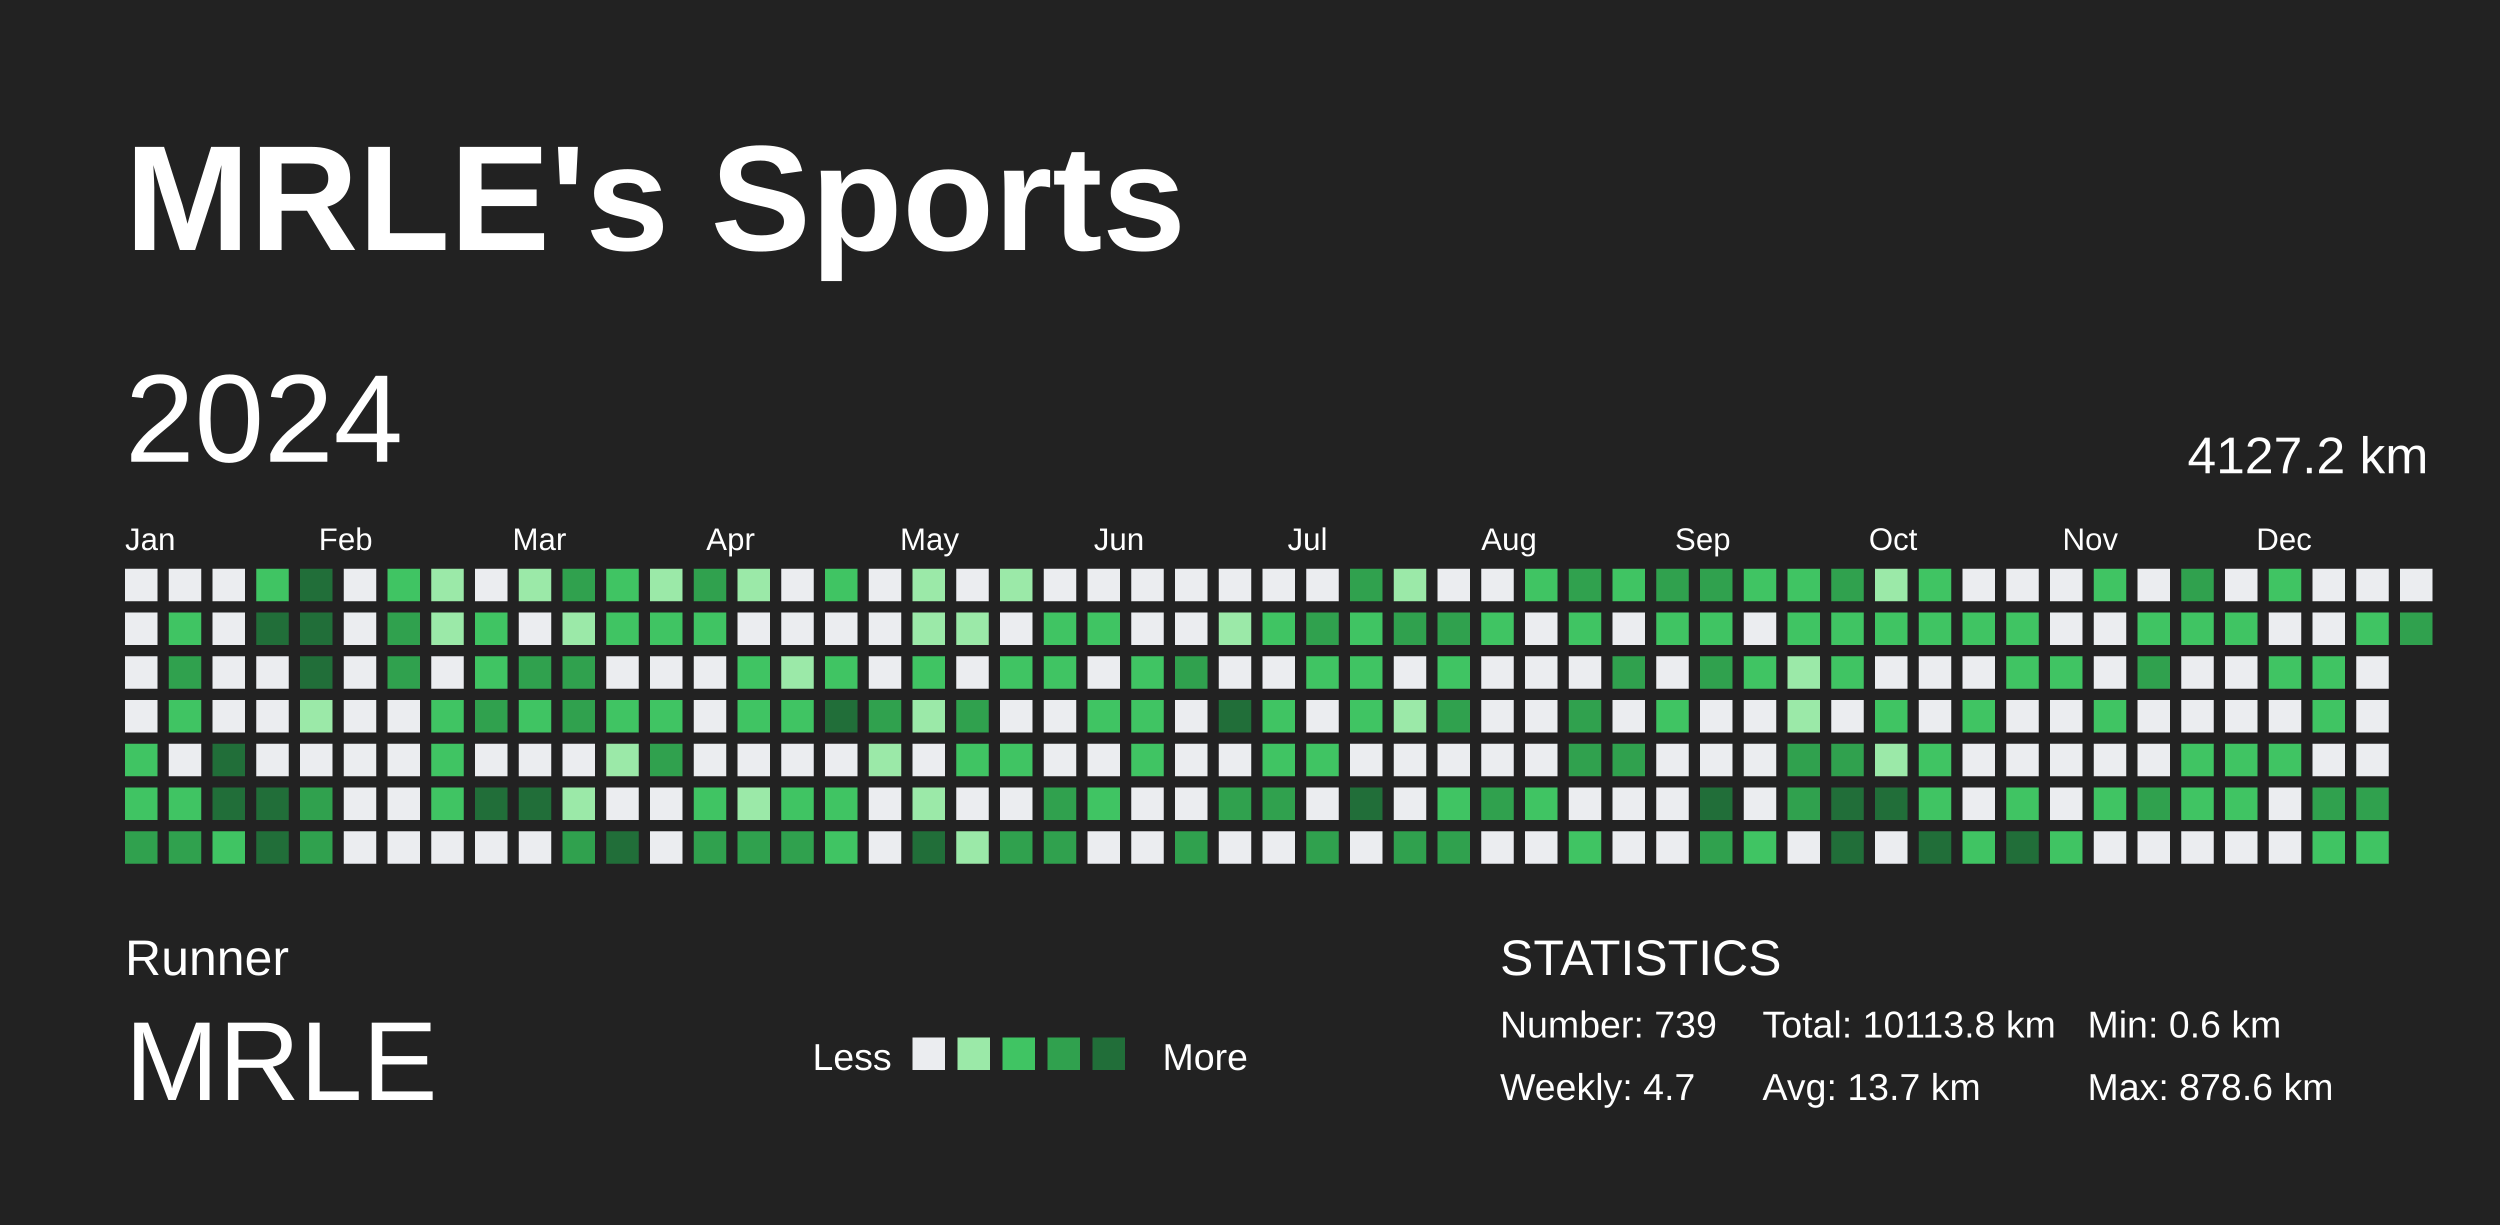
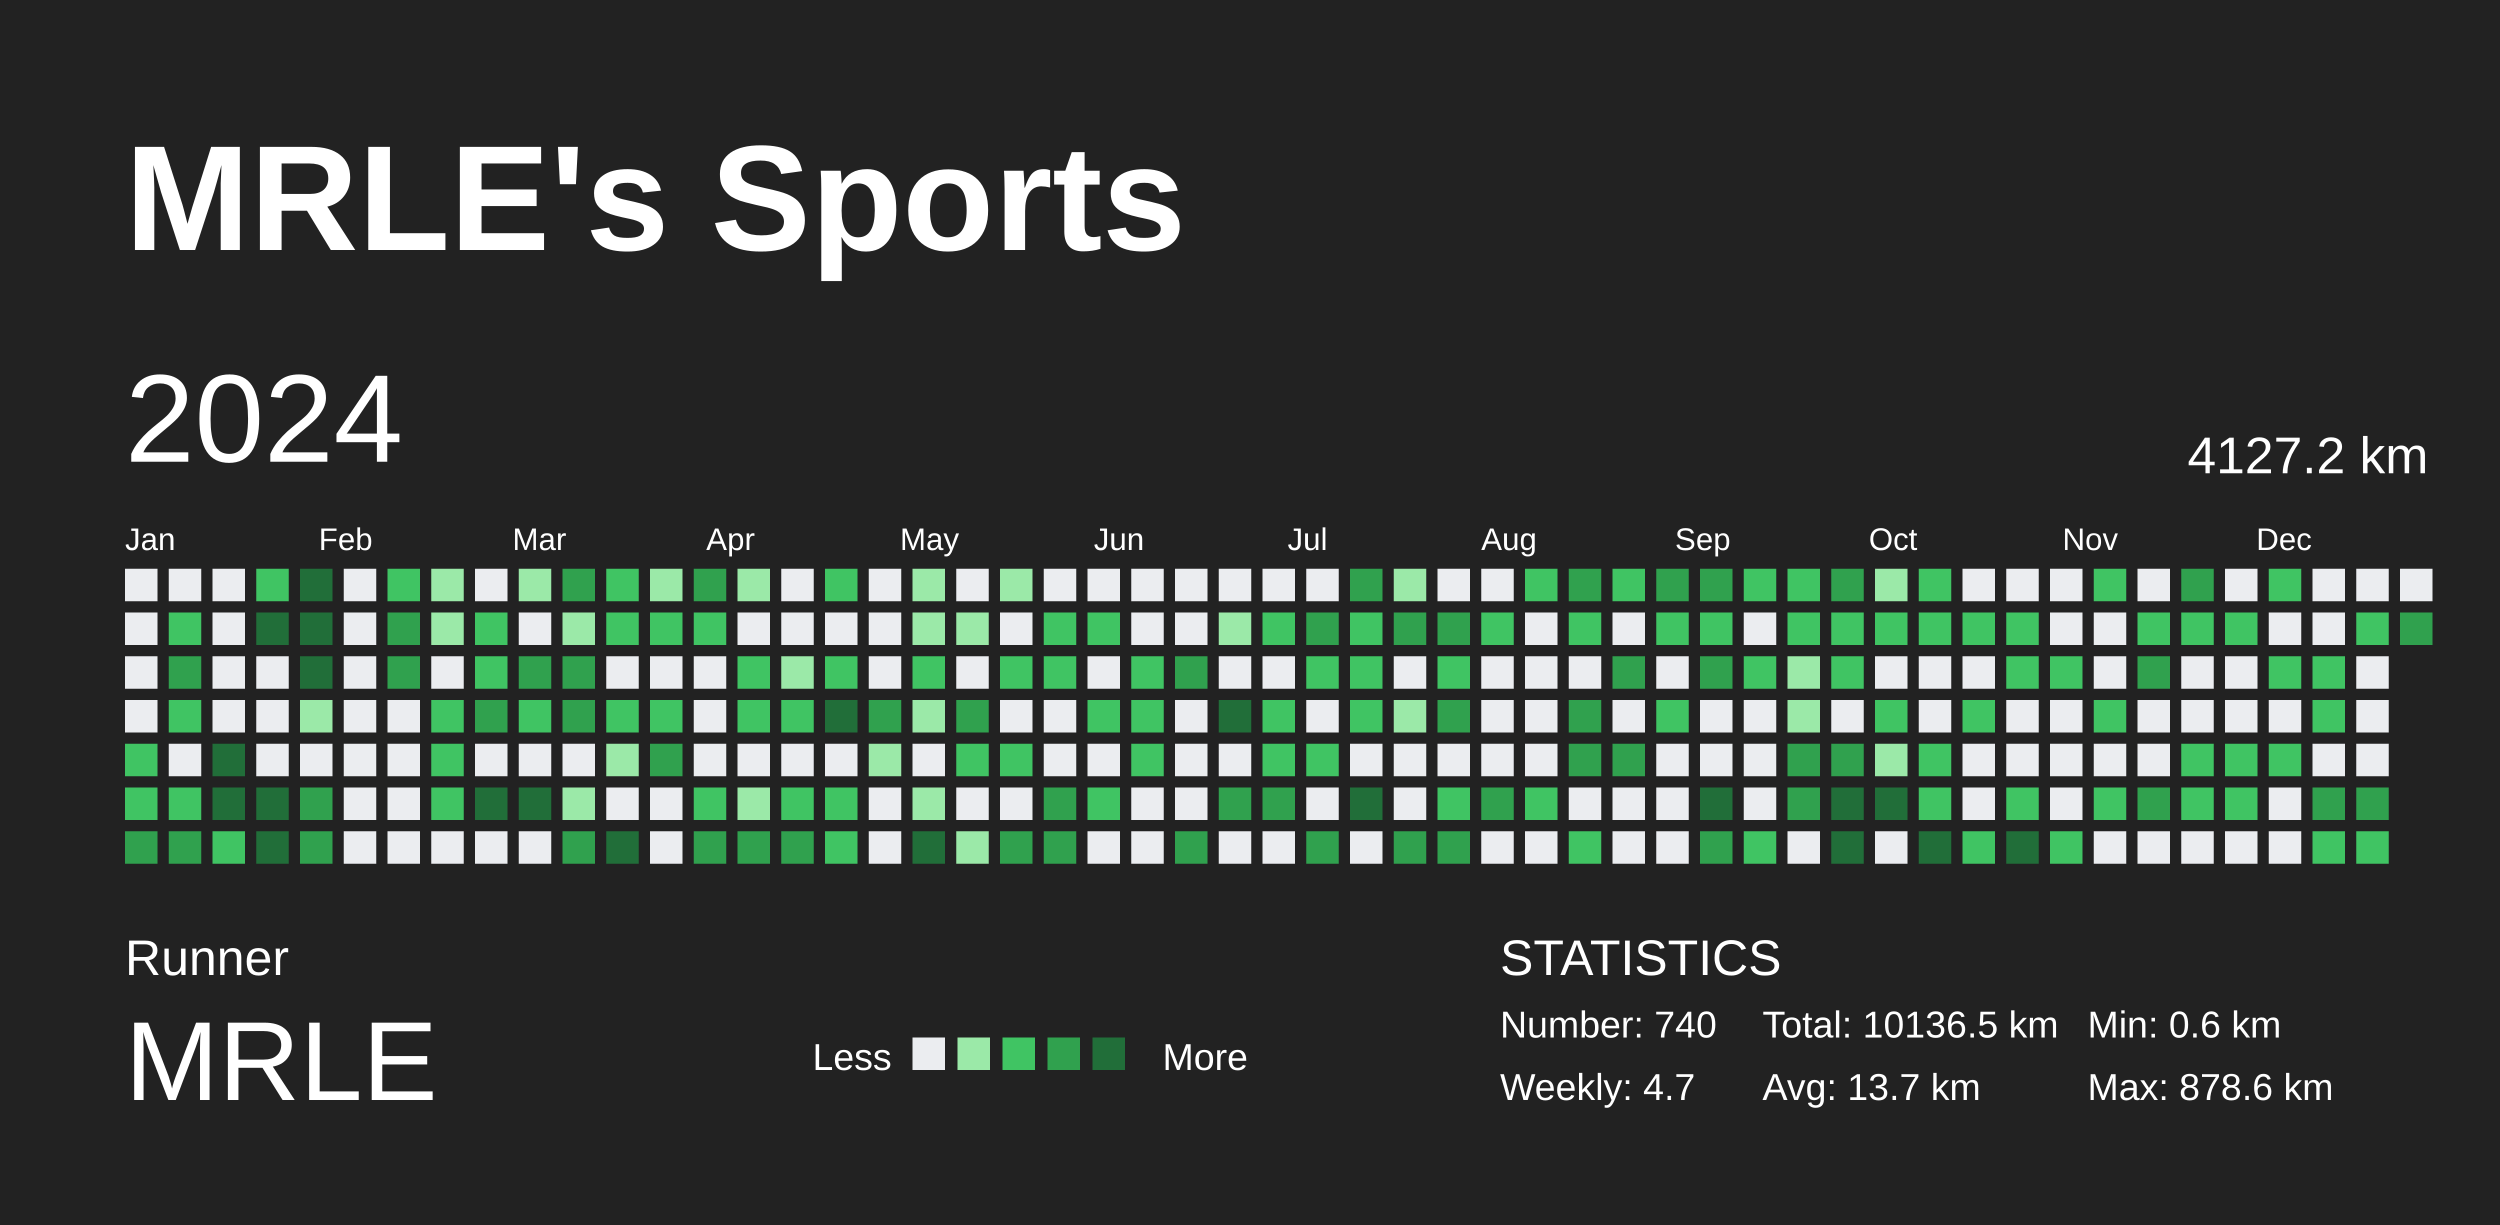
<svg xmlns="http://www.w3.org/2000/svg" baseProfile="full" height="98mm" version="1.1" viewBox="0,0,200,98" width="200mm">
  <defs />
  <rect fill="#222222" height="98" width="200" x="0" y="0" />
  <text fill="#FFFFFF" style="font-size:12px; font-family:Arial; font-weight:bold;" x="10" y="20">MRLE's Sports</text>
  <text fill="#FFFFFF" style="font-size:4px; font-family:Arial" x="10" y="78">Runner</text>
  <text fill="#FFFFFF" style="font-size:9px; font-family:Arial" x="10" y="88">MRLE</text>
  <text fill="#FFFFFF" style="font-size:3px; font-family:Arial" x="65" y="85.6">Less</text>
  <rect fill="#ebedf0" height="2.6" width="2.6" x="73" y="83" />
  <rect fill="#9be9a8" height="2.6" width="2.6" x="76.6" y="83" />
  <rect fill="#40c463" height="2.6" width="2.6" x="80.2" y="83" />
  <rect fill="#30a14e" height="2.6" width="2.6" x="83.8" y="83" />
  <rect fill="#216e39" height="2.6" width="2.6" x="87.4" y="83" />
  <text fill="#FFFFFF" style="font-size:3px; font-family:Arial" x="93" y="85.6">More</text>
  <text fill="#FFFFFF" style="font-size:4px; font-family:Arial" x="120" y="78">STATISTICS</text>
-   <text fill="#FFFFFF" style="font-size:3px; font-family:Arial" x="120" y="83">Number: 739</text>
+   <text fill="#FFFFFF" style="font-size:3px; font-family:Arial" x="120" y="83">Number: 740</text>
  <text fill="#FFFFFF" style="font-size:3px; font-family:Arial" x="120" y="88">Weekly: 4.7</text>
-   <text fill="#FFFFFF" style="font-size:3px; font-family:Arial" x="141" y="83">Total: 10113.8 km</text>
+   <text fill="#FFFFFF" style="font-size:3px; font-family:Arial" x="141" y="83">Total: 10136.5 km</text>
  <text fill="#FFFFFF" style="font-size:3px; font-family:Arial" x="141" y="88">Avg: 13.7 km</text>
  <text fill="#FFFFFF" style="font-size:3px; font-family:Arial" x="167" y="83">Min: 0.6 km</text>
  <text fill="#FFFFFF" style="font-size:3px; font-family:Arial" x="167" y="88">Max: 878.6 km</text>
  <text dominant-baseline="hanging" fill="#FFFFFF" style="font-size:10.0px; font-family:Arial;" x="10" y="30">2024</text>
  <text dominant-baseline="hanging" fill="#FFFFFF" style="font-size:4.125px; font-family:Arial;" x="175" y="35">4127.2 km</text>
  <text fill="#FFFFFF" style="font-size:2.5px; font-family:Arial" x="10.0" y="44">Jan</text>
  <text fill="#FFFFFF" style="font-size:2.5px; font-family:Arial" x="25.5" y="44">Feb</text>
  <text fill="#FFFFFF" style="font-size:2.5px; font-family:Arial" x="41.0" y="44">Mar</text>
  <text fill="#FFFFFF" style="font-size:2.5px; font-family:Arial" x="56.5" y="44">Apr</text>
  <text fill="#FFFFFF" style="font-size:2.5px; font-family:Arial" x="72.0" y="44">May</text>
  <text fill="#FFFFFF" style="font-size:2.5px; font-family:Arial" x="87.5" y="44">Jun</text>
  <text fill="#FFFFFF" style="font-size:2.5px; font-family:Arial" x="103.0" y="44">Jul</text>
  <text fill="#FFFFFF" style="font-size:2.5px; font-family:Arial" x="118.5" y="44">Aug</text>
  <text fill="#FFFFFF" style="font-size:2.5px; font-family:Arial" x="134.0" y="44">Sep</text>
  <text fill="#FFFFFF" style="font-size:2.5px; font-family:Arial" x="149.5" y="44">Oct</text>
  <text fill="#FFFFFF" style="font-size:2.5px; font-family:Arial" x="165.0" y="44">Nov</text>
  <text fill="#FFFFFF" style="font-size:2.5px; font-family:Arial" x="180.5" y="44">Dec</text>
  <rect fill="#ebedf0" height="2.6" width="2.6" x="10.0" y="45.5" />
  <rect fill="#ebedf0" height="2.6" width="2.6" x="10.0" y="49.0" />
  <rect fill="#ebedf0" height="2.6" width="2.6" x="10.0" y="52.5" />
  <rect fill="#ebedf0" height="2.6" width="2.6" x="10.0" y="56.0" />
  <rect fill="#40c463" height="2.6" width="2.6" x="10.0" y="59.5" />
  <rect fill="#40c463" height="2.6" width="2.6" x="10.0" y="63.0" />
  <rect fill="#30a14e" height="2.6" width="2.6" x="10.0" y="66.5" />
  <rect fill="#ebedf0" height="2.6" width="2.6" x="13.5" y="45.5" />
  <rect fill="#40c463" height="2.6" width="2.6" x="13.5" y="49.0" />
  <rect fill="#30a14e" height="2.6" width="2.6" x="13.5" y="52.5" />
  <rect fill="#40c463" height="2.6" width="2.6" x="13.5" y="56.0" />
  <rect fill="#ebedf0" height="2.6" width="2.6" x="13.5" y="59.5" />
  <rect fill="#40c463" height="2.6" width="2.6" x="13.5" y="63.0" />
  <rect fill="#30a14e" height="2.6" width="2.6" x="13.5" y="66.5" />
  <rect fill="#ebedf0" height="2.6" width="2.6" x="17.0" y="45.5" />
  <rect fill="#ebedf0" height="2.6" width="2.6" x="17.0" y="49.0" />
  <rect fill="#ebedf0" height="2.6" width="2.6" x="17.0" y="52.5" />
  <rect fill="#ebedf0" height="2.6" width="2.6" x="17.0" y="56.0" />
  <rect fill="#216e39" height="2.6" width="2.6" x="17.0" y="59.5" />
  <rect fill="#216e39" height="2.6" width="2.6" x="17.0" y="63.0" />
  <rect fill="#40c463" height="2.6" width="2.6" x="17.0" y="66.5" />
  <rect fill="#40c463" height="2.6" width="2.6" x="20.5" y="45.5" />
  <rect fill="#216e39" height="2.6" width="2.6" x="20.5" y="49.0" />
  <rect fill="#ebedf0" height="2.6" width="2.6" x="20.5" y="52.5" />
  <rect fill="#ebedf0" height="2.6" width="2.6" x="20.5" y="56.0" />
  <rect fill="#ebedf0" height="2.6" width="2.6" x="20.5" y="59.5" />
  <rect fill="#216e39" height="2.6" width="2.6" x="20.5" y="63.0" />
  <rect fill="#216e39" height="2.6" width="2.6" x="20.5" y="66.5" />
  <rect fill="#216e39" height="2.6" width="2.6" x="24.0" y="45.5" />
  <rect fill="#216e39" height="2.6" width="2.6" x="24.0" y="49.0" />
  <rect fill="#216e39" height="2.6" width="2.6" x="24.0" y="52.5" />
  <rect fill="#9be9a8" height="2.6" width="2.6" x="24.0" y="56.0" />
  <rect fill="#ebedf0" height="2.6" width="2.6" x="24.0" y="59.5" />
  <rect fill="#30a14e" height="2.6" width="2.6" x="24.0" y="63.0" />
  <rect fill="#30a14e" height="2.6" width="2.6" x="24.0" y="66.5" />
  <rect fill="#ebedf0" height="2.6" width="2.6" x="27.5" y="45.5" />
  <rect fill="#ebedf0" height="2.6" width="2.6" x="27.5" y="49.0" />
  <rect fill="#ebedf0" height="2.6" width="2.6" x="27.5" y="52.5" />
  <rect fill="#ebedf0" height="2.6" width="2.6" x="27.5" y="56.0" />
  <rect fill="#ebedf0" height="2.6" width="2.6" x="27.5" y="59.5" />
  <rect fill="#ebedf0" height="2.6" width="2.6" x="27.5" y="63.0" />
  <rect fill="#ebedf0" height="2.6" width="2.6" x="27.5" y="66.5" />
  <rect fill="#40c463" height="2.6" width="2.6" x="31.0" y="45.5" />
  <rect fill="#30a14e" height="2.6" width="2.6" x="31.0" y="49.0" />
  <rect fill="#30a14e" height="2.6" width="2.6" x="31.0" y="52.5" />
  <rect fill="#ebedf0" height="2.6" width="2.6" x="31.0" y="56.0" />
  <rect fill="#ebedf0" height="2.6" width="2.6" x="31.0" y="59.5" />
  <rect fill="#ebedf0" height="2.6" width="2.6" x="31.0" y="63.0" />
  <rect fill="#ebedf0" height="2.6" width="2.6" x="31.0" y="66.5" />
  <rect fill="#9be9a8" height="2.6" width="2.6" x="34.5" y="45.5" />
  <rect fill="#9be9a8" height="2.6" width="2.6" x="34.5" y="49.0" />
  <rect fill="#ebedf0" height="2.6" width="2.6" x="34.5" y="52.5" />
  <rect fill="#40c463" height="2.6" width="2.6" x="34.5" y="56.0" />
  <rect fill="#40c463" height="2.6" width="2.6" x="34.5" y="59.5" />
  <rect fill="#40c463" height="2.6" width="2.6" x="34.5" y="63.0" />
  <rect fill="#ebedf0" height="2.6" width="2.6" x="34.5" y="66.5" />
  <rect fill="#ebedf0" height="2.6" width="2.6" x="38.0" y="45.5" />
  <rect fill="#40c463" height="2.6" width="2.6" x="38.0" y="49.0" />
  <rect fill="#40c463" height="2.6" width="2.6" x="38.0" y="52.5" />
  <rect fill="#30a14e" height="2.6" width="2.6" x="38.0" y="56.0" />
  <rect fill="#ebedf0" height="2.6" width="2.6" x="38.0" y="59.5" />
  <rect fill="#216e39" height="2.6" width="2.6" x="38.0" y="63.0" />
  <rect fill="#ebedf0" height="2.6" width="2.6" x="38.0" y="66.5" />
  <rect fill="#9be9a8" height="2.6" width="2.6" x="41.5" y="45.5" />
  <rect fill="#ebedf0" height="2.6" width="2.6" x="41.5" y="49.0" />
  <rect fill="#30a14e" height="2.6" width="2.6" x="41.5" y="52.5" />
  <rect fill="#40c463" height="2.6" width="2.6" x="41.5" y="56.0" />
  <rect fill="#ebedf0" height="2.6" width="2.6" x="41.5" y="59.5" />
  <rect fill="#216e39" height="2.6" width="2.6" x="41.5" y="63.0" />
  <rect fill="#ebedf0" height="2.6" width="2.6" x="41.5" y="66.5" />
  <rect fill="#30a14e" height="2.6" width="2.6" x="45.0" y="45.5" />
  <rect fill="#9be9a8" height="2.6" width="2.6" x="45.0" y="49.0" />
  <rect fill="#30a14e" height="2.6" width="2.6" x="45.0" y="52.5" />
  <rect fill="#30a14e" height="2.6" width="2.6" x="45.0" y="56.0" />
  <rect fill="#ebedf0" height="2.6" width="2.6" x="45.0" y="59.5" />
  <rect fill="#9be9a8" height="2.6" width="2.6" x="45.0" y="63.0" />
  <rect fill="#30a14e" height="2.6" width="2.6" x="45.0" y="66.5" />
  <rect fill="#40c463" height="2.6" width="2.6" x="48.5" y="45.5" />
  <rect fill="#40c463" height="2.6" width="2.6" x="48.5" y="49.0" />
  <rect fill="#ebedf0" height="2.6" width="2.6" x="48.5" y="52.5" />
  <rect fill="#40c463" height="2.6" width="2.6" x="48.5" y="56.0" />
  <rect fill="#9be9a8" height="2.6" width="2.6" x="48.5" y="59.5" />
  <rect fill="#ebedf0" height="2.6" width="2.6" x="48.5" y="63.0" />
  <rect fill="#216e39" height="2.6" width="2.6" x="48.5" y="66.5" />
  <rect fill="#9be9a8" height="2.6" width="2.6" x="52.0" y="45.5" />
  <rect fill="#40c463" height="2.6" width="2.6" x="52.0" y="49.0" />
  <rect fill="#ebedf0" height="2.6" width="2.6" x="52.0" y="52.5" />
  <rect fill="#40c463" height="2.6" width="2.6" x="52.0" y="56.0" />
  <rect fill="#30a14e" height="2.6" width="2.6" x="52.0" y="59.5" />
  <rect fill="#ebedf0" height="2.6" width="2.6" x="52.0" y="63.0" />
  <rect fill="#ebedf0" height="2.6" width="2.6" x="52.0" y="66.5" />
  <rect fill="#30a14e" height="2.6" width="2.6" x="55.5" y="45.5" />
  <rect fill="#40c463" height="2.6" width="2.6" x="55.5" y="49.0" />
  <rect fill="#ebedf0" height="2.6" width="2.6" x="55.5" y="52.5" />
  <rect fill="#ebedf0" height="2.6" width="2.6" x="55.5" y="56.0" />
  <rect fill="#ebedf0" height="2.6" width="2.6" x="55.5" y="59.5" />
  <rect fill="#40c463" height="2.6" width="2.6" x="55.5" y="63.0" />
  <rect fill="#30a14e" height="2.6" width="2.6" x="55.5" y="66.5" />
  <rect fill="#9be9a8" height="2.6" width="2.6" x="59.0" y="45.5" />
  <rect fill="#ebedf0" height="2.6" width="2.6" x="59.0" y="49.0" />
  <rect fill="#40c463" height="2.6" width="2.6" x="59.0" y="52.5" />
  <rect fill="#40c463" height="2.6" width="2.6" x="59.0" y="56.0" />
  <rect fill="#ebedf0" height="2.6" width="2.6" x="59.0" y="59.5" />
  <rect fill="#9be9a8" height="2.6" width="2.6" x="59.0" y="63.0" />
  <rect fill="#30a14e" height="2.6" width="2.6" x="59.0" y="66.5" />
  <rect fill="#ebedf0" height="2.6" width="2.6" x="62.5" y="45.5" />
  <rect fill="#ebedf0" height="2.6" width="2.6" x="62.5" y="49.0" />
  <rect fill="#9be9a8" height="2.6" width="2.6" x="62.5" y="52.5" />
  <rect fill="#40c463" height="2.6" width="2.6" x="62.5" y="56.0" />
  <rect fill="#ebedf0" height="2.6" width="2.6" x="62.5" y="59.5" />
  <rect fill="#40c463" height="2.6" width="2.6" x="62.5" y="63.0" />
  <rect fill="#30a14e" height="2.6" width="2.6" x="62.5" y="66.5" />
  <rect fill="#40c463" height="2.6" width="2.6" x="66.0" y="45.5" />
  <rect fill="#ebedf0" height="2.6" width="2.6" x="66.0" y="49.0" />
  <rect fill="#40c463" height="2.6" width="2.6" x="66.0" y="52.5" />
  <rect fill="#216e39" height="2.6" width="2.6" x="66.0" y="56.0" />
  <rect fill="#ebedf0" height="2.6" width="2.6" x="66.0" y="59.5" />
  <rect fill="#40c463" height="2.6" width="2.6" x="66.0" y="63.0" />
  <rect fill="#40c463" height="2.6" width="2.6" x="66.0" y="66.5" />
  <rect fill="#ebedf0" height="2.6" width="2.6" x="69.5" y="45.5" />
  <rect fill="#ebedf0" height="2.6" width="2.6" x="69.5" y="49.0" />
  <rect fill="#ebedf0" height="2.6" width="2.6" x="69.5" y="52.5" />
  <rect fill="#30a14e" height="2.6" width="2.6" x="69.5" y="56.0" />
  <rect fill="#9be9a8" height="2.6" width="2.6" x="69.5" y="59.5" />
  <rect fill="#ebedf0" height="2.6" width="2.6" x="69.5" y="63.0" />
  <rect fill="#ebedf0" height="2.6" width="2.6" x="69.5" y="66.5" />
  <rect fill="#9be9a8" height="2.6" width="2.6" x="73.0" y="45.5" />
  <rect fill="#9be9a8" height="2.6" width="2.6" x="73.0" y="49.0" />
  <rect fill="#40c463" height="2.6" width="2.6" x="73.0" y="52.5" />
  <rect fill="#9be9a8" height="2.6" width="2.6" x="73.0" y="56.0" />
  <rect fill="#ebedf0" height="2.6" width="2.6" x="73.0" y="59.5" />
  <rect fill="#9be9a8" height="2.6" width="2.6" x="73.0" y="63.0" />
  <rect fill="#216e39" height="2.6" width="2.6" x="73.0" y="66.5" />
  <rect fill="#ebedf0" height="2.6" width="2.6" x="76.5" y="45.5" />
  <rect fill="#9be9a8" height="2.6" width="2.6" x="76.5" y="49.0" />
  <rect fill="#ebedf0" height="2.6" width="2.6" x="76.5" y="52.5" />
  <rect fill="#30a14e" height="2.6" width="2.6" x="76.5" y="56.0" />
  <rect fill="#40c463" height="2.6" width="2.6" x="76.5" y="59.5" />
  <rect fill="#ebedf0" height="2.6" width="2.6" x="76.5" y="63.0" />
  <rect fill="#9be9a8" height="2.6" width="2.6" x="76.5" y="66.5" />
  <rect fill="#9be9a8" height="2.6" width="2.6" x="80.0" y="45.5" />
  <rect fill="#ebedf0" height="2.6" width="2.6" x="80.0" y="49.0" />
  <rect fill="#40c463" height="2.6" width="2.6" x="80.0" y="52.5" />
  <rect fill="#ebedf0" height="2.6" width="2.6" x="80.0" y="56.0" />
  <rect fill="#40c463" height="2.6" width="2.6" x="80.0" y="59.5" />
  <rect fill="#ebedf0" height="2.6" width="2.6" x="80.0" y="63.0" />
  <rect fill="#30a14e" height="2.6" width="2.6" x="80.0" y="66.5" />
  <rect fill="#ebedf0" height="2.6" width="2.6" x="83.5" y="45.5" />
  <rect fill="#40c463" height="2.6" width="2.6" x="83.5" y="49.0" />
  <rect fill="#40c463" height="2.6" width="2.6" x="83.5" y="52.5" />
  <rect fill="#ebedf0" height="2.6" width="2.6" x="83.5" y="56.0" />
  <rect fill="#ebedf0" height="2.6" width="2.6" x="83.5" y="59.5" />
  <rect fill="#30a14e" height="2.6" width="2.6" x="83.5" y="63.0" />
  <rect fill="#30a14e" height="2.6" width="2.6" x="83.5" y="66.5" />
  <rect fill="#ebedf0" height="2.6" width="2.6" x="87.0" y="45.5" />
  <rect fill="#40c463" height="2.6" width="2.6" x="87.0" y="49.0" />
  <rect fill="#ebedf0" height="2.6" width="2.6" x="87.0" y="52.5" />
  <rect fill="#40c463" height="2.6" width="2.6" x="87.0" y="56.0" />
  <rect fill="#ebedf0" height="2.6" width="2.6" x="87.0" y="59.5" />
  <rect fill="#40c463" height="2.6" width="2.6" x="87.0" y="63.0" />
  <rect fill="#ebedf0" height="2.6" width="2.6" x="87.0" y="66.5" />
  <rect fill="#ebedf0" height="2.6" width="2.6" x="90.5" y="45.5" />
  <rect fill="#ebedf0" height="2.6" width="2.6" x="90.5" y="49.0" />
  <rect fill="#40c463" height="2.6" width="2.6" x="90.5" y="52.5" />
  <rect fill="#40c463" height="2.6" width="2.6" x="90.5" y="56.0" />
  <rect fill="#40c463" height="2.6" width="2.6" x="90.5" y="59.5" />
  <rect fill="#ebedf0" height="2.6" width="2.6" x="90.5" y="63.0" />
  <rect fill="#ebedf0" height="2.6" width="2.6" x="90.5" y="66.5" />
  <rect fill="#ebedf0" height="2.6" width="2.6" x="94.0" y="45.5" />
  <rect fill="#ebedf0" height="2.6" width="2.6" x="94.0" y="49.0" />
  <rect fill="#30a14e" height="2.6" width="2.6" x="94.0" y="52.5" />
  <rect fill="#ebedf0" height="2.6" width="2.6" x="94.0" y="56.0" />
  <rect fill="#ebedf0" height="2.6" width="2.6" x="94.0" y="59.5" />
  <rect fill="#ebedf0" height="2.6" width="2.6" x="94.0" y="63.0" />
  <rect fill="#30a14e" height="2.6" width="2.6" x="94.0" y="66.5" />
  <rect fill="#ebedf0" height="2.6" width="2.6" x="97.5" y="45.5" />
  <rect fill="#9be9a8" height="2.6" width="2.6" x="97.5" y="49.0" />
  <rect fill="#ebedf0" height="2.6" width="2.6" x="97.5" y="52.5" />
  <rect fill="#216e39" height="2.6" width="2.6" x="97.5" y="56.0" />
  <rect fill="#ebedf0" height="2.6" width="2.6" x="97.5" y="59.5" />
  <rect fill="#30a14e" height="2.6" width="2.6" x="97.5" y="63.0" />
  <rect fill="#ebedf0" height="2.6" width="2.6" x="97.5" y="66.5" />
  <rect fill="#ebedf0" height="2.6" width="2.6" x="101.0" y="45.5" />
  <rect fill="#40c463" height="2.6" width="2.6" x="101.0" y="49.0" />
  <rect fill="#ebedf0" height="2.6" width="2.6" x="101.0" y="52.5" />
  <rect fill="#40c463" height="2.6" width="2.6" x="101.0" y="56.0" />
  <rect fill="#40c463" height="2.6" width="2.6" x="101.0" y="59.5" />
  <rect fill="#30a14e" height="2.6" width="2.6" x="101.0" y="63.0" />
  <rect fill="#ebedf0" height="2.6" width="2.6" x="101.0" y="66.5" />
  <rect fill="#ebedf0" height="2.6" width="2.6" x="104.5" y="45.5" />
  <rect fill="#30a14e" height="2.6" width="2.6" x="104.5" y="49.0" />
  <rect fill="#40c463" height="2.6" width="2.6" x="104.5" y="52.5" />
  <rect fill="#ebedf0" height="2.6" width="2.6" x="104.5" y="56.0" />
  <rect fill="#40c463" height="2.6" width="2.6" x="104.5" y="59.5" />
  <rect fill="#ebedf0" height="2.6" width="2.6" x="104.5" y="63.0" />
  <rect fill="#30a14e" height="2.6" width="2.6" x="104.5" y="66.5" />
  <rect fill="#30a14e" height="2.6" width="2.6" x="108.0" y="45.5" />
  <rect fill="#40c463" height="2.6" width="2.6" x="108.0" y="49.0" />
  <rect fill="#40c463" height="2.6" width="2.6" x="108.0" y="52.5" />
  <rect fill="#40c463" height="2.6" width="2.6" x="108.0" y="56.0" />
  <rect fill="#ebedf0" height="2.6" width="2.6" x="108.0" y="59.5" />
  <rect fill="#216e39" height="2.6" width="2.6" x="108.0" y="63.0" />
  <rect fill="#ebedf0" height="2.6" width="2.6" x="108.0" y="66.5" />
  <rect fill="#9be9a8" height="2.6" width="2.6" x="111.5" y="45.5" />
  <rect fill="#30a14e" height="2.6" width="2.6" x="111.5" y="49.0" />
  <rect fill="#ebedf0" height="2.6" width="2.6" x="111.5" y="52.5" />
  <rect fill="#9be9a8" height="2.6" width="2.6" x="111.5" y="56.0" />
  <rect fill="#ebedf0" height="2.6" width="2.6" x="111.5" y="59.5" />
  <rect fill="#ebedf0" height="2.6" width="2.6" x="111.5" y="63.0" />
  <rect fill="#30a14e" height="2.6" width="2.6" x="111.5" y="66.5" />
  <rect fill="#ebedf0" height="2.6" width="2.6" x="115.0" y="45.5" />
  <rect fill="#30a14e" height="2.6" width="2.6" x="115.0" y="49.0" />
  <rect fill="#40c463" height="2.6" width="2.6" x="115.0" y="52.5" />
  <rect fill="#30a14e" height="2.6" width="2.6" x="115.0" y="56.0" />
  <rect fill="#ebedf0" height="2.6" width="2.6" x="115.0" y="59.5" />
  <rect fill="#40c463" height="2.6" width="2.6" x="115.0" y="63.0" />
  <rect fill="#30a14e" height="2.6" width="2.6" x="115.0" y="66.5" />
  <rect fill="#ebedf0" height="2.6" width="2.6" x="118.5" y="45.5" />
  <rect fill="#40c463" height="2.6" width="2.6" x="118.5" y="49.0" />
  <rect fill="#ebedf0" height="2.6" width="2.6" x="118.5" y="52.5" />
  <rect fill="#ebedf0" height="2.6" width="2.6" x="118.5" y="56.0" />
  <rect fill="#ebedf0" height="2.6" width="2.6" x="118.5" y="59.5" />
  <rect fill="#30a14e" height="2.6" width="2.6" x="118.5" y="63.0" />
  <rect fill="#ebedf0" height="2.6" width="2.6" x="118.5" y="66.5" />
  <rect fill="#40c463" height="2.6" width="2.6" x="122.0" y="45.5" />
  <rect fill="#ebedf0" height="2.6" width="2.6" x="122.0" y="49.0" />
  <rect fill="#ebedf0" height="2.6" width="2.6" x="122.0" y="52.5" />
  <rect fill="#ebedf0" height="2.6" width="2.6" x="122.0" y="56.0" />
  <rect fill="#ebedf0" height="2.6" width="2.6" x="122.0" y="59.5" />
  <rect fill="#40c463" height="2.6" width="2.6" x="122.0" y="63.0" />
  <rect fill="#ebedf0" height="2.6" width="2.6" x="122.0" y="66.5" />
  <rect fill="#30a14e" height="2.6" width="2.6" x="125.5" y="45.5" />
  <rect fill="#40c463" height="2.6" width="2.6" x="125.5" y="49.0" />
  <rect fill="#ebedf0" height="2.6" width="2.6" x="125.5" y="52.5" />
  <rect fill="#30a14e" height="2.6" width="2.6" x="125.5" y="56.0" />
  <rect fill="#30a14e" height="2.6" width="2.6" x="125.5" y="59.5" />
  <rect fill="#ebedf0" height="2.6" width="2.6" x="125.5" y="63.0" />
  <rect fill="#40c463" height="2.6" width="2.6" x="125.5" y="66.5" />
  <rect fill="#40c463" height="2.6" width="2.6" x="129.0" y="45.5" />
  <rect fill="#ebedf0" height="2.6" width="2.6" x="129.0" y="49.0" />
  <rect fill="#30a14e" height="2.6" width="2.6" x="129.0" y="52.5" />
  <rect fill="#ebedf0" height="2.6" width="2.6" x="129.0" y="56.0" />
  <rect fill="#30a14e" height="2.6" width="2.6" x="129.0" y="59.5" />
  <rect fill="#ebedf0" height="2.6" width="2.6" x="129.0" y="63.0" />
  <rect fill="#ebedf0" height="2.6" width="2.6" x="129.0" y="66.5" />
  <rect fill="#30a14e" height="2.6" width="2.6" x="132.5" y="45.5" />
  <rect fill="#40c463" height="2.6" width="2.6" x="132.5" y="49.0" />
  <rect fill="#ebedf0" height="2.6" width="2.6" x="132.5" y="52.5" />
  <rect fill="#40c463" height="2.6" width="2.6" x="132.5" y="56.0" />
  <rect fill="#ebedf0" height="2.6" width="2.6" x="132.5" y="59.5" />
  <rect fill="#ebedf0" height="2.6" width="2.6" x="132.5" y="63.0" />
  <rect fill="#ebedf0" height="2.6" width="2.6" x="132.5" y="66.5" />
  <rect fill="#30a14e" height="2.6" width="2.6" x="136.0" y="45.5" />
  <rect fill="#40c463" height="2.6" width="2.6" x="136.0" y="49.0" />
  <rect fill="#30a14e" height="2.6" width="2.6" x="136.0" y="52.5" />
  <rect fill="#ebedf0" height="2.6" width="2.6" x="136.0" y="56.0" />
  <rect fill="#ebedf0" height="2.6" width="2.6" x="136.0" y="59.5" />
  <rect fill="#216e39" height="2.6" width="2.6" x="136.0" y="63.0" />
  <rect fill="#30a14e" height="2.6" width="2.6" x="136.0" y="66.5" />
  <rect fill="#40c463" height="2.6" width="2.6" x="139.5" y="45.5" />
  <rect fill="#ebedf0" height="2.6" width="2.6" x="139.5" y="49.0" />
  <rect fill="#40c463" height="2.6" width="2.6" x="139.5" y="52.5" />
  <rect fill="#ebedf0" height="2.6" width="2.6" x="139.5" y="56.0" />
  <rect fill="#ebedf0" height="2.6" width="2.6" x="139.5" y="59.5" />
  <rect fill="#ebedf0" height="2.6" width="2.6" x="139.5" y="63.0" />
  <rect fill="#40c463" height="2.6" width="2.6" x="139.5" y="66.5" />
  <rect fill="#40c463" height="2.6" width="2.6" x="143.0" y="45.5" />
  <rect fill="#40c463" height="2.6" width="2.6" x="143.0" y="49.0" />
  <rect fill="#9be9a8" height="2.6" width="2.6" x="143.0" y="52.5" />
  <rect fill="#9be9a8" height="2.6" width="2.6" x="143.0" y="56.0" />
  <rect fill="#30a14e" height="2.6" width="2.6" x="143.0" y="59.5" />
  <rect fill="#30a14e" height="2.6" width="2.6" x="143.0" y="63.0" />
  <rect fill="#ebedf0" height="2.6" width="2.6" x="143.0" y="66.5" />
  <rect fill="#30a14e" height="2.6" width="2.6" x="146.5" y="45.5" />
  <rect fill="#40c463" height="2.6" width="2.6" x="146.5" y="49.0" />
  <rect fill="#40c463" height="2.6" width="2.6" x="146.5" y="52.5" />
  <rect fill="#ebedf0" height="2.6" width="2.6" x="146.5" y="56.0" />
  <rect fill="#30a14e" height="2.6" width="2.6" x="146.5" y="59.5" />
  <rect fill="#216e39" height="2.6" width="2.6" x="146.5" y="63.0" />
  <rect fill="#216e39" height="2.6" width="2.6" x="146.5" y="66.5" />
  <rect fill="#9be9a8" height="2.6" width="2.6" x="150.0" y="45.5" />
  <rect fill="#40c463" height="2.6" width="2.6" x="150.0" y="49.0" />
  <rect fill="#ebedf0" height="2.6" width="2.6" x="150.0" y="52.5" />
  <rect fill="#40c463" height="2.6" width="2.6" x="150.0" y="56.0" />
  <rect fill="#9be9a8" height="2.6" width="2.6" x="150.0" y="59.5" />
  <rect fill="#216e39" height="2.6" width="2.6" x="150.0" y="63.0" />
  <rect fill="#ebedf0" height="2.6" width="2.6" x="150.0" y="66.5" />
  <rect fill="#40c463" height="2.6" width="2.6" x="153.5" y="45.5" />
  <rect fill="#40c463" height="2.6" width="2.6" x="153.5" y="49.0" />
  <rect fill="#ebedf0" height="2.6" width="2.6" x="153.5" y="52.5" />
  <rect fill="#ebedf0" height="2.6" width="2.6" x="153.5" y="56.0" />
  <rect fill="#40c463" height="2.6" width="2.6" x="153.5" y="59.5" />
  <rect fill="#40c463" height="2.6" width="2.6" x="153.5" y="63.0" />
  <rect fill="#216e39" height="2.6" width="2.6" x="153.5" y="66.5" />
  <rect fill="#ebedf0" height="2.6" width="2.6" x="157.0" y="45.5" />
  <rect fill="#40c463" height="2.6" width="2.6" x="157.0" y="49.0" />
  <rect fill="#ebedf0" height="2.6" width="2.6" x="157.0" y="52.5" />
  <rect fill="#40c463" height="2.6" width="2.6" x="157.0" y="56.0" />
  <rect fill="#ebedf0" height="2.6" width="2.6" x="157.0" y="59.5" />
  <rect fill="#ebedf0" height="2.6" width="2.6" x="157.0" y="63.0" />
  <rect fill="#40c463" height="2.6" width="2.6" x="157.0" y="66.5" />
  <rect fill="#ebedf0" height="2.6" width="2.6" x="160.5" y="45.5" />
  <rect fill="#40c463" height="2.6" width="2.6" x="160.5" y="49.0" />
  <rect fill="#40c463" height="2.6" width="2.6" x="160.5" y="52.5" />
  <rect fill="#ebedf0" height="2.6" width="2.6" x="160.5" y="56.0" />
  <rect fill="#ebedf0" height="2.6" width="2.6" x="160.5" y="59.5" />
  <rect fill="#40c463" height="2.6" width="2.6" x="160.5" y="63.0" />
  <rect fill="#216e39" height="2.6" width="2.6" x="160.5" y="66.5" />
  <rect fill="#ebedf0" height="2.6" width="2.6" x="164.0" y="45.5" />
  <rect fill="#ebedf0" height="2.6" width="2.6" x="164.0" y="49.0" />
  <rect fill="#40c463" height="2.6" width="2.6" x="164.0" y="52.5" />
  <rect fill="#ebedf0" height="2.6" width="2.6" x="164.0" y="56.0" />
  <rect fill="#ebedf0" height="2.6" width="2.6" x="164.0" y="59.5" />
  <rect fill="#ebedf0" height="2.6" width="2.6" x="164.0" y="63.0" />
  <rect fill="#40c463" height="2.6" width="2.6" x="164.0" y="66.5" />
  <rect fill="#40c463" height="2.6" width="2.6" x="167.5" y="45.5" />
  <rect fill="#ebedf0" height="2.6" width="2.6" x="167.5" y="49.0" />
  <rect fill="#ebedf0" height="2.6" width="2.6" x="167.5" y="52.5" />
  <rect fill="#40c463" height="2.6" width="2.6" x="167.5" y="56.0" />
  <rect fill="#ebedf0" height="2.6" width="2.6" x="167.5" y="59.5" />
  <rect fill="#40c463" height="2.6" width="2.6" x="167.5" y="63.0" />
  <rect fill="#ebedf0" height="2.6" width="2.6" x="167.5" y="66.5" />
  <rect fill="#ebedf0" height="2.6" width="2.6" x="171.0" y="45.5" />
  <rect fill="#40c463" height="2.6" width="2.6" x="171.0" y="49.0" />
  <rect fill="#30a14e" height="2.6" width="2.6" x="171.0" y="52.5" />
  <rect fill="#ebedf0" height="2.6" width="2.6" x="171.0" y="56.0" />
  <rect fill="#ebedf0" height="2.6" width="2.6" x="171.0" y="59.5" />
  <rect fill="#30a14e" height="2.6" width="2.6" x="171.0" y="63.0" />
  <rect fill="#ebedf0" height="2.6" width="2.6" x="171.0" y="66.5" />
  <rect fill="#30a14e" height="2.6" width="2.6" x="174.5" y="45.5" />
  <rect fill="#40c463" height="2.6" width="2.6" x="174.5" y="49.0" />
  <rect fill="#ebedf0" height="2.6" width="2.6" x="174.5" y="52.5" />
  <rect fill="#ebedf0" height="2.6" width="2.6" x="174.5" y="56.0" />
  <rect fill="#40c463" height="2.6" width="2.6" x="174.5" y="59.5" />
  <rect fill="#40c463" height="2.6" width="2.6" x="174.5" y="63.0" />
  <rect fill="#ebedf0" height="2.6" width="2.6" x="174.5" y="66.5" />
  <rect fill="#ebedf0" height="2.6" width="2.6" x="178.0" y="45.5" />
  <rect fill="#40c463" height="2.6" width="2.6" x="178.0" y="49.0" />
  <rect fill="#ebedf0" height="2.6" width="2.6" x="178.0" y="52.5" />
  <rect fill="#ebedf0" height="2.6" width="2.6" x="178.0" y="56.0" />
  <rect fill="#40c463" height="2.6" width="2.6" x="178.0" y="59.5" />
  <rect fill="#40c463" height="2.6" width="2.6" x="178.0" y="63.0" />
  <rect fill="#ebedf0" height="2.6" width="2.6" x="178.0" y="66.5" />
  <rect fill="#40c463" height="2.6" width="2.6" x="181.5" y="45.5" />
  <rect fill="#ebedf0" height="2.6" width="2.6" x="181.5" y="49.0" />
  <rect fill="#40c463" height="2.6" width="2.6" x="181.5" y="52.5" />
  <rect fill="#ebedf0" height="2.6" width="2.6" x="181.5" y="56.0" />
  <rect fill="#40c463" height="2.6" width="2.6" x="181.5" y="59.5" />
  <rect fill="#ebedf0" height="2.6" width="2.6" x="181.5" y="63.0" />
  <rect fill="#ebedf0" height="2.6" width="2.6" x="181.5" y="66.5" />
  <rect fill="#ebedf0" height="2.6" width="2.6" x="185.0" y="45.5" />
  <rect fill="#ebedf0" height="2.6" width="2.6" x="185.0" y="49.0" />
  <rect fill="#40c463" height="2.6" width="2.6" x="185.0" y="52.5" />
  <rect fill="#40c463" height="2.6" width="2.6" x="185.0" y="56.0" />
  <rect fill="#ebedf0" height="2.6" width="2.6" x="185.0" y="59.5" />
  <rect fill="#30a14e" height="2.6" width="2.6" x="185.0" y="63.0" />
  <rect fill="#40c463" height="2.6" width="2.6" x="185.0" y="66.5" />
  <rect fill="#ebedf0" height="2.6" width="2.6" x="188.5" y="45.5" />
  <rect fill="#40c463" height="2.6" width="2.6" x="188.5" y="49.0" />
  <rect fill="#ebedf0" height="2.6" width="2.6" x="188.5" y="52.5" />
  <rect fill="#ebedf0" height="2.6" width="2.6" x="188.5" y="56.0" />
  <rect fill="#ebedf0" height="2.6" width="2.6" x="188.5" y="59.5" />
  <rect fill="#30a14e" height="2.6" width="2.6" x="188.5" y="63.0" />
  <rect fill="#40c463" height="2.6" width="2.6" x="188.5" y="66.5" />
  <rect fill="#ebedf0" height="2.6" width="2.6" x="192.0" y="45.5" />
  <rect fill="#30a14e" height="2.6" width="2.6" x="192.0" y="49.0" />
</svg>
